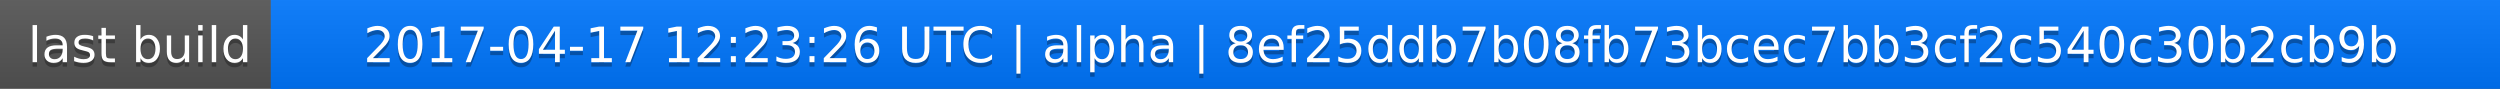
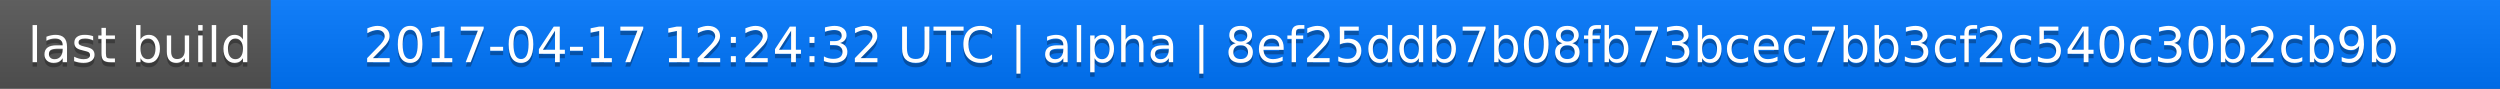
<svg xmlns="http://www.w3.org/2000/svg" width="563" height="20">
  <linearGradient id="a" x2="0" y2="100%">
    <stop offset="0" stop-color="#bbb" stop-opacity=".1" />
    <stop offset="1" stop-opacity=".1" />
  </linearGradient>
  <rect rx="0" width="563" height="20" fill="#555" />
  <rect rx="0" x="61" width="502" height="20" fill="#07f" />
  <path fill="#07f" d="M61 0h4v20h-4z" />
  <rect rx="0" width="563" height="20" fill="url(#a)" />
  <g fill="#fff" text-anchor="middle" font-family="DejaVu Sans,Verdana,Geneva,sans-serif" font-size="11">
    <text x="31.5" y="15" fill="#010101" fill-opacity=".3">last build</text>
    <text x="31.5" y="14">last build</text>
-     <text x="311" y="15" fill="#010101" fill-opacity=".3">2017-04-17 12:23:26 UTC | alpha | 8ef25ddb7b08fb73bcec7bb3cf2c540c30b2cb9b</text>
-     <text x="311" y="14">2017-04-17 12:23:26 UTC | alpha | 8ef25ddb7b08fb73bcec7bb3cf2c540c30b2cb9b</text>
+     <text x="311" y="15" fill="#010101" fill-opacity=".3">2017-04-17 12:24:32 UTC | alpha | 8ef25ddb7b08fb73bcec7bb3cf2c540c30b2cb9b</text>
+     <text x="311" y="14">2017-04-17 12:24:32 UTC | alpha | 8ef25ddb7b08fb73bcec7bb3cf2c540c30b2cb9b</text>
  </g>
</svg>
